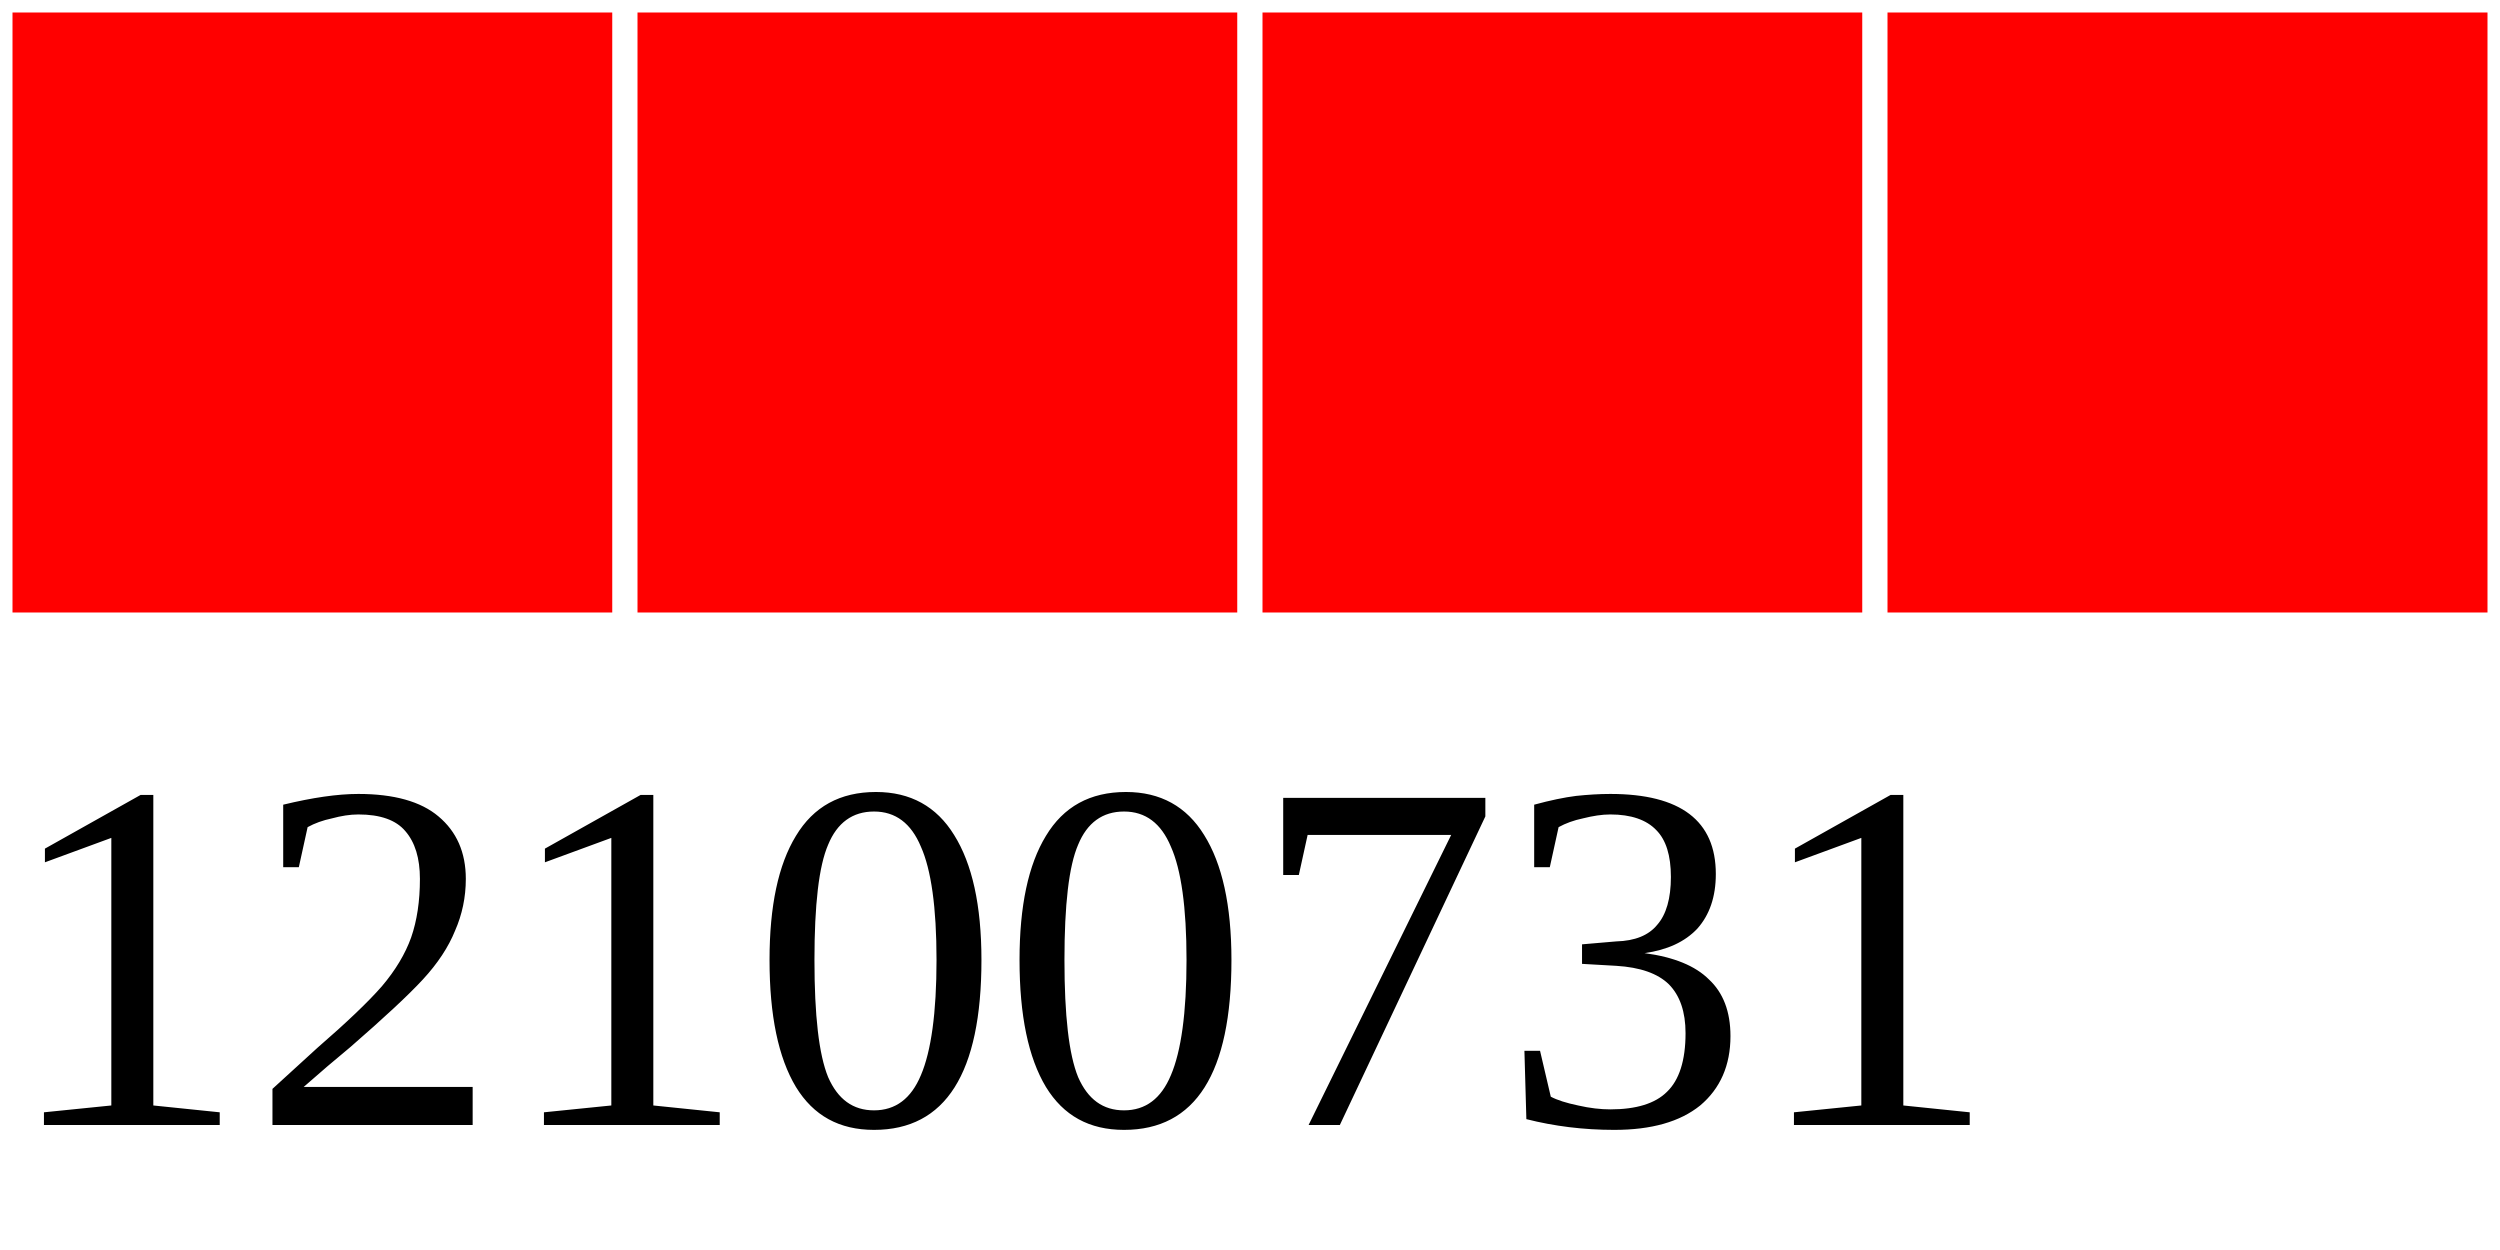
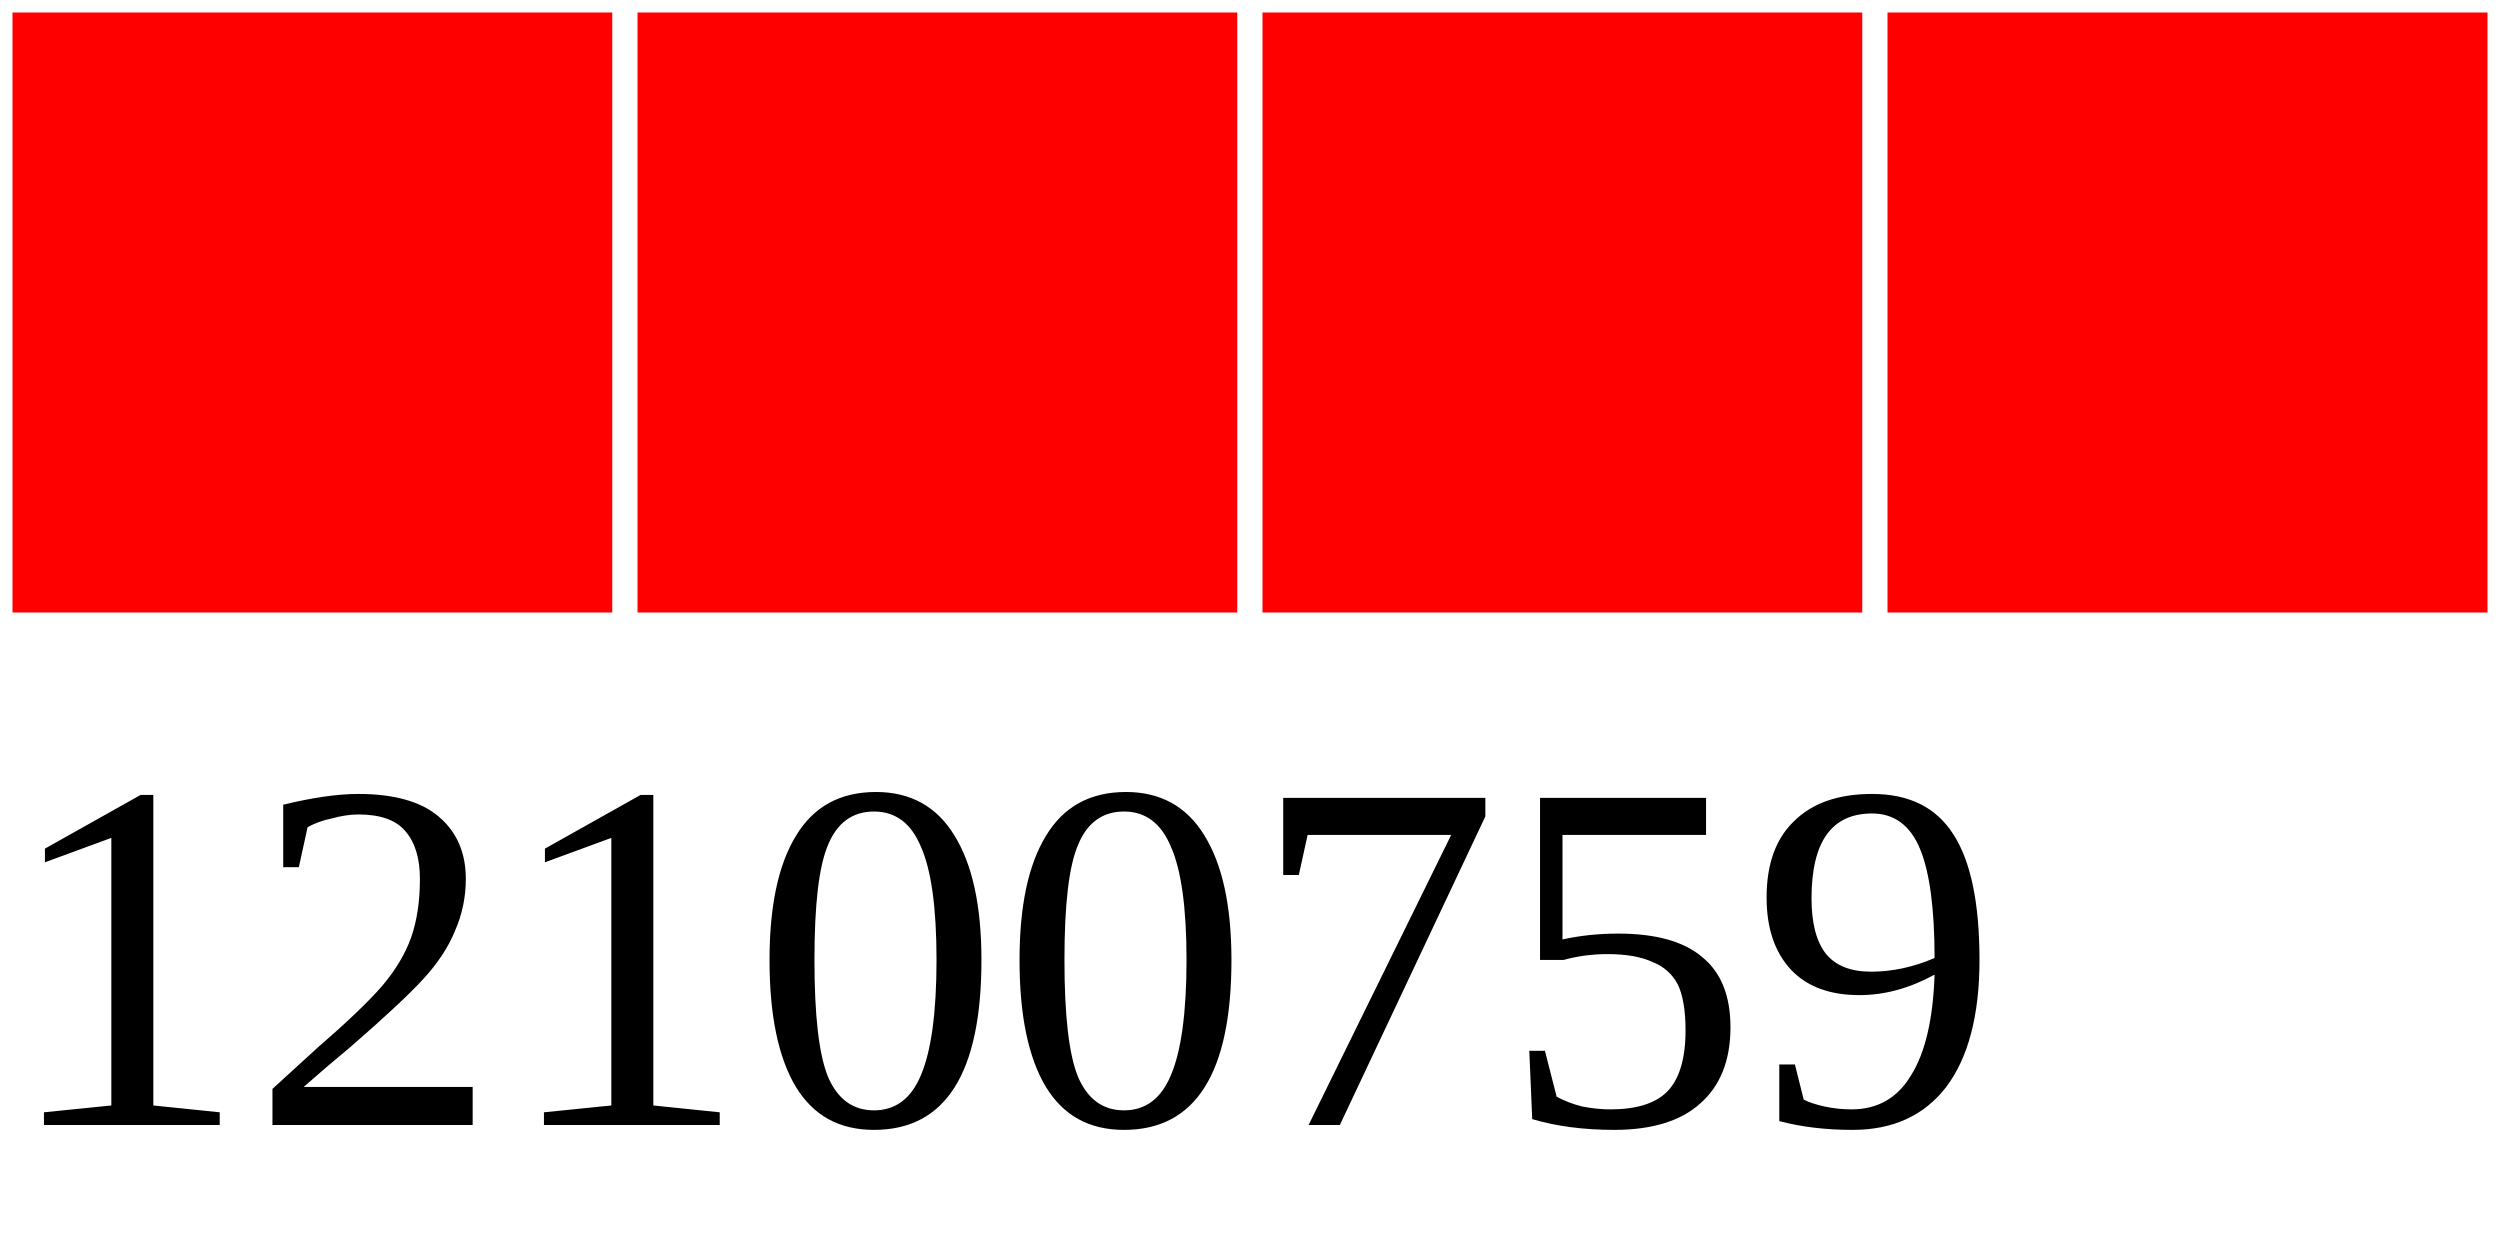
<svg xmlns="http://www.w3.org/2000/svg" width="40" height="20">
  <g>
    <rect width="10" height="10" style="fill:#FF0000;stroke-width:0.4;stroke:rgb(255,255,255)" x="0" />
    <rect width="10" height="10" style="fill:#FF0000;stroke-width:0.4;stroke:rgb(255,255,255)" x="10" />
    <rect width="10" height="10" style="fill:#FF0000;stroke-width:0.4;stroke:rgb(255,255,255)" x="20" />
    <rect width="10" height="10" style="fill:#FF0000;stroke-width:0.4;stroke:rgb(255,255,255)" x="30" />
-     <text x="0" y="18" fill="black" font-size="8">12100731</text>
+     <text x="0" y="18" fill="black" font-size="8">12100759</text>
  </g>
</svg>
